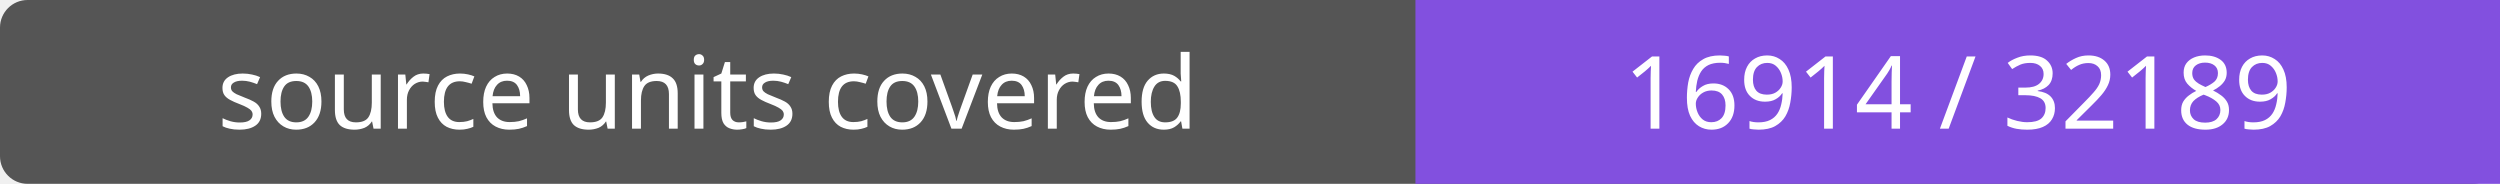
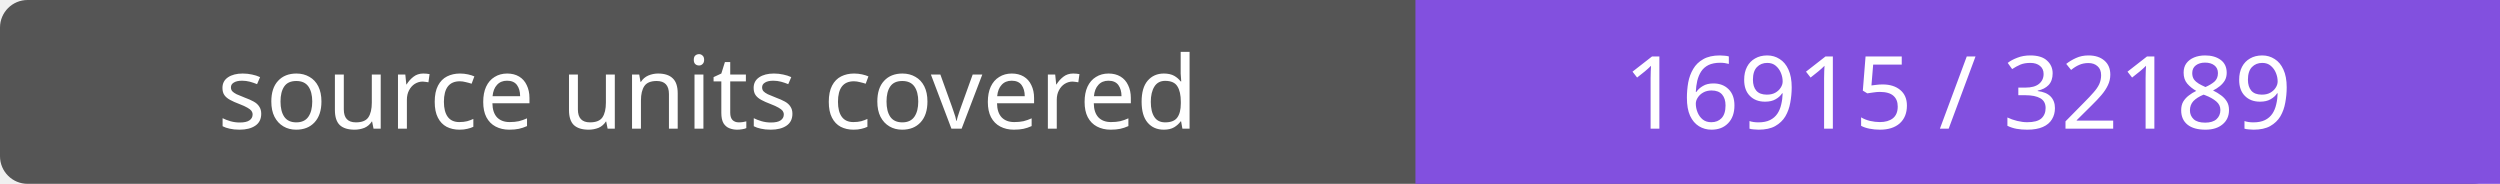
- <svg xmlns="http://www.w3.org/2000/svg" width="272" height="20" role="img" aria-label="source units covered: 16914 / 32189">
+ <svg xmlns="http://www.w3.org/2000/svg" width="272" height="20" role="img" aria-label="source units covered: 16915 / 32189">
  <rect width="272" height="20" rx="3" fill="#555" />
  <path fill="#8250df" d="M154 0h118v20H154z" />
  <g fill="#fff" text-anchor="middle" font-family="Verdana,sans-serif" font-size="11">
    <text x="77.0" y="14">source units covered</text>
-     <text x="213.0" y="14">16914 / 32189</text>
+     <text x="213.0" y="14">16915 / 32189</text>
  </g>
</svg>
